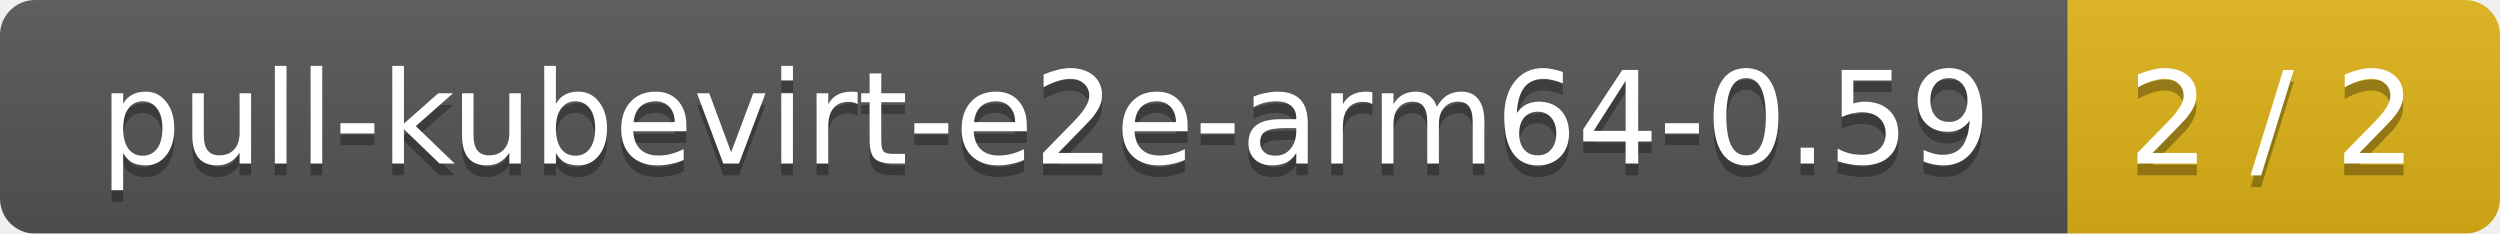
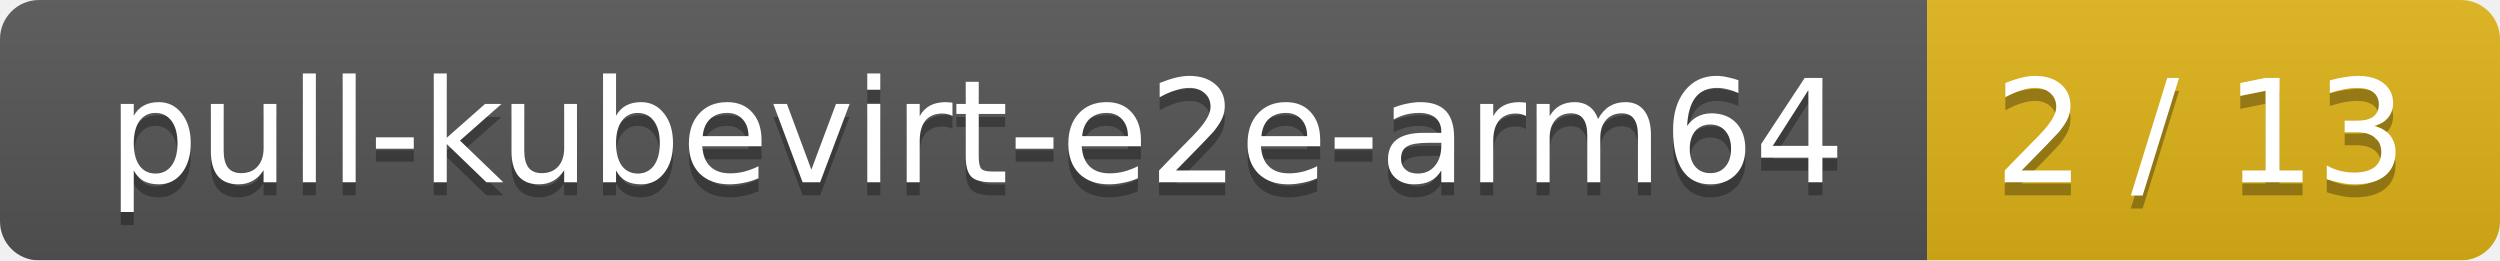
- <svg xmlns="http://www.w3.org/2000/svg" width="214" height="20">
+ <svg xmlns="http://www.w3.org/2000/svg" width="192" height="20">
  <linearGradient id="smooth" x2="0" y2="100%">
    <stop offset="0" stop-color="#bbb" stop-opacity=".1" />
    <stop offset="1" stop-opacity=".1" />
  </linearGradient>
  <mask id="round">
-     <rect width="214" height="20" rx="3" fill="#fff" />
+     <rect width="192" height="20" rx="3" fill="#fff" />
  </mask>
  <g mask="url(#round)">
-     <rect width="177" height="20" fill="#555" />
-     <rect x="177" width="37" height="20" fill="#dfb317" />
-     <rect width="214" height="20" fill="url(#smooth)" />
+     <rect width="148" height="20" fill="#555" />
+     <rect x="148" width="44" height="20" fill="#dfb317" />
+     <rect width="192" height="20" fill="url(#smooth)" />
  </g>
  <g fill="#fff" text-anchor="middle" font-family="DejaVu Sans,Verdana,Geneva,sans-serif" font-size="11">
-     <text x="89.5" y="15" fill="#010101" fill-opacity=".3">pull-kubevirt-e2e-arm64-0.59</text>
-     <text x="89.5" y="14">pull-kubevirt-e2e-arm64-0.59</text>
-     <text x="194.5" y="15" fill="#010101" fill-opacity=".3">2 / 2</text>
-     <text x="194.5" y="14">2 / 2</text>
+     <text x="75" y="15" fill="#010101" fill-opacity=".3">pull-kubevirt-e2e-arm64</text>
+     <text x="75" y="14">pull-kubevirt-e2e-arm64</text>
+     <text x="169" y="15" fill="#010101" fill-opacity=".3">2 / 13</text>
+     <text x="169" y="14">2 / 13</text>
  </g>
</svg>
